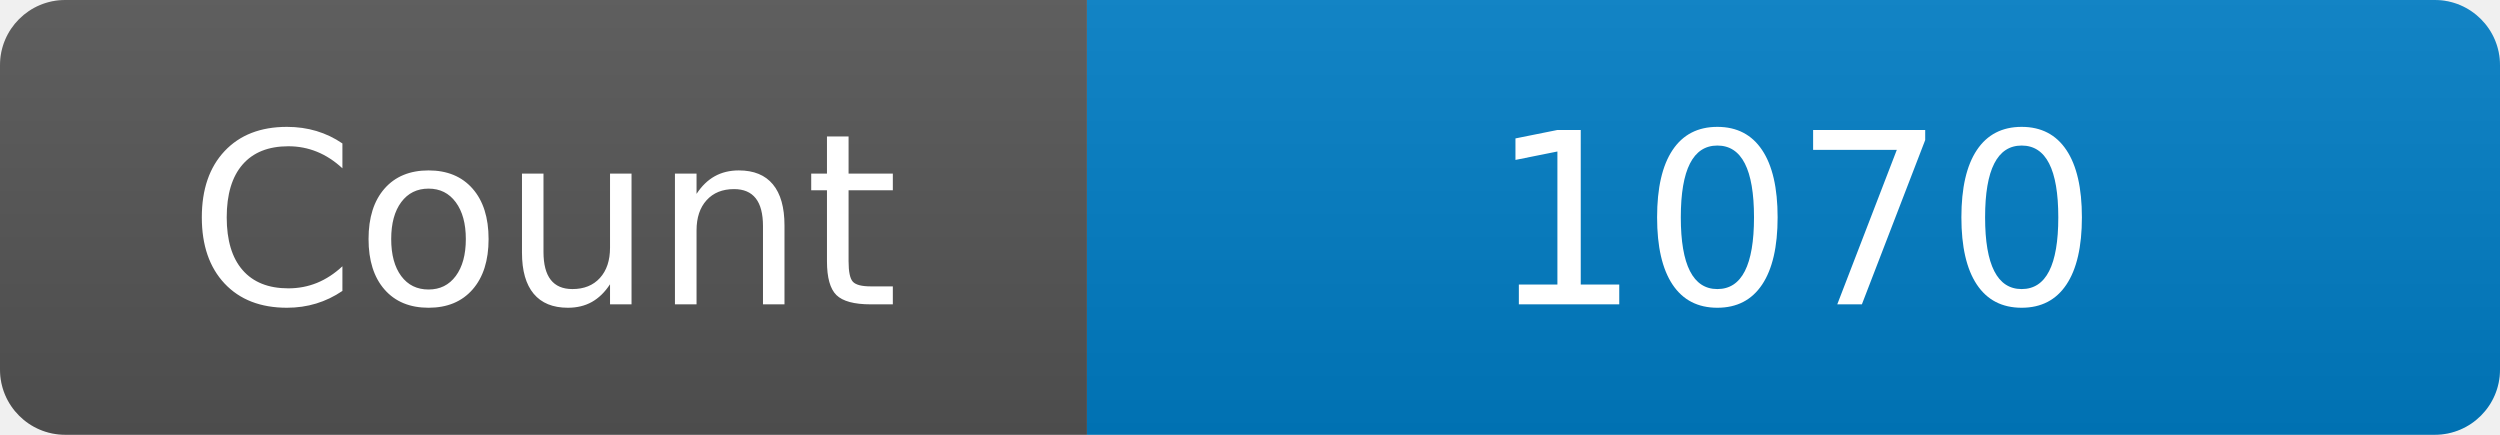
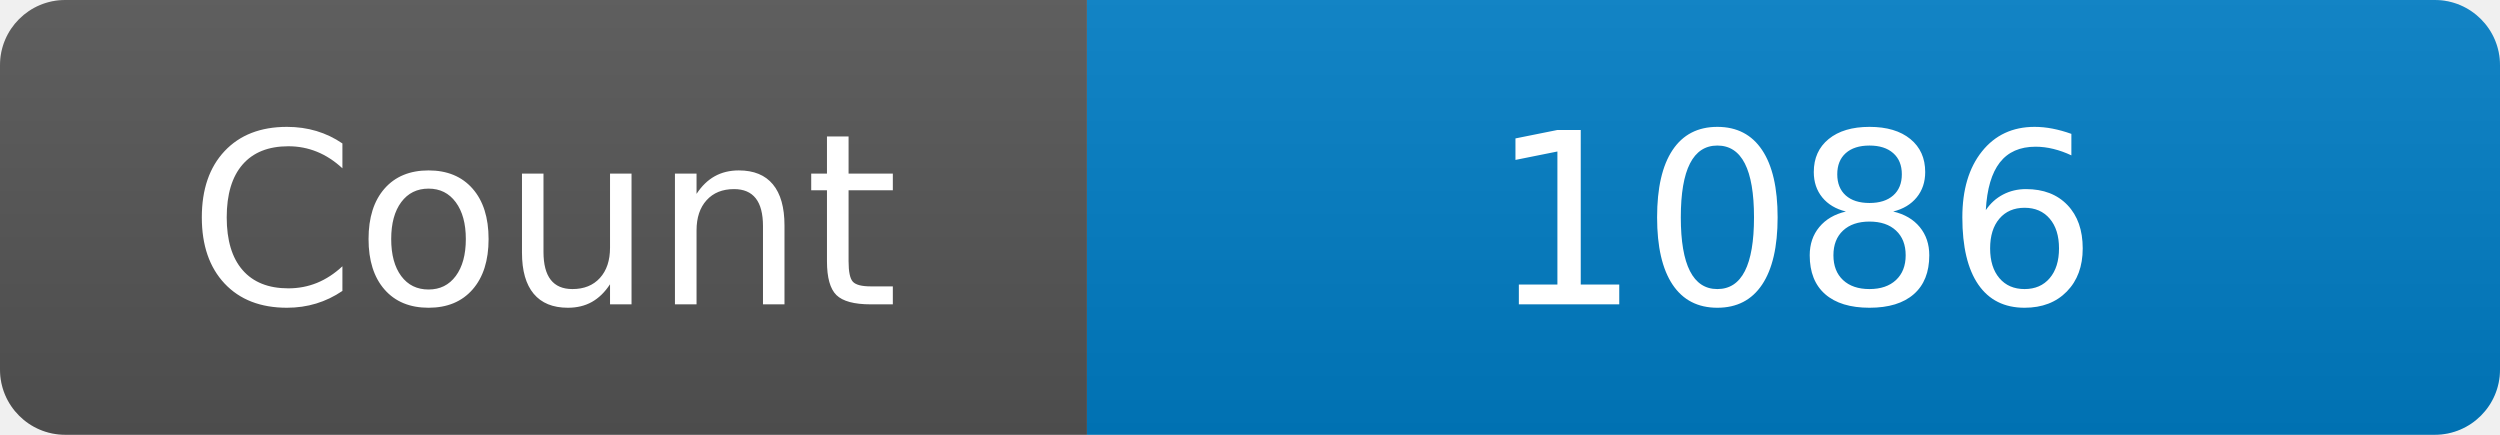
<svg xmlns="http://www.w3.org/2000/svg" width="115" height="20" role="img" aria-label="Maintained?: yes">
  <linearGradient id="s" x2="0" y2="100%">
    <stop offset="0" stop-color="#bbb" stop-opacity=".1" />
    <stop offset="1" stop-opacity=".1" />
  </linearGradient>
  <clipPath id="r">
    <rect width="115" height="20" rx="3" fill="#fff" />
  </clipPath>
  <g clip-path="url(#r)">
    <rect width="50" height="20" fill="#555" />
    <rect x="50" width="160" height="20" fill="#007ec6" />
    <rect width="115" height="20" fill="url(#s)" />
  </g>
  <g fill="#fff" text-anchor="middle" font-family="Verdana,Geneva,DejaVu Sans,sans-serif" font-size="110">
    <text x="250" y="140" transform="scale(.1)" fill="#fff">Count</text>
-     <text x="825" y="140" transform="scale(.1)" fill="#fff">1070</text>
+     <text x="825" y="140" transform="scale(.1)" fill="#fff">1086</text>
  </g>
</svg>
